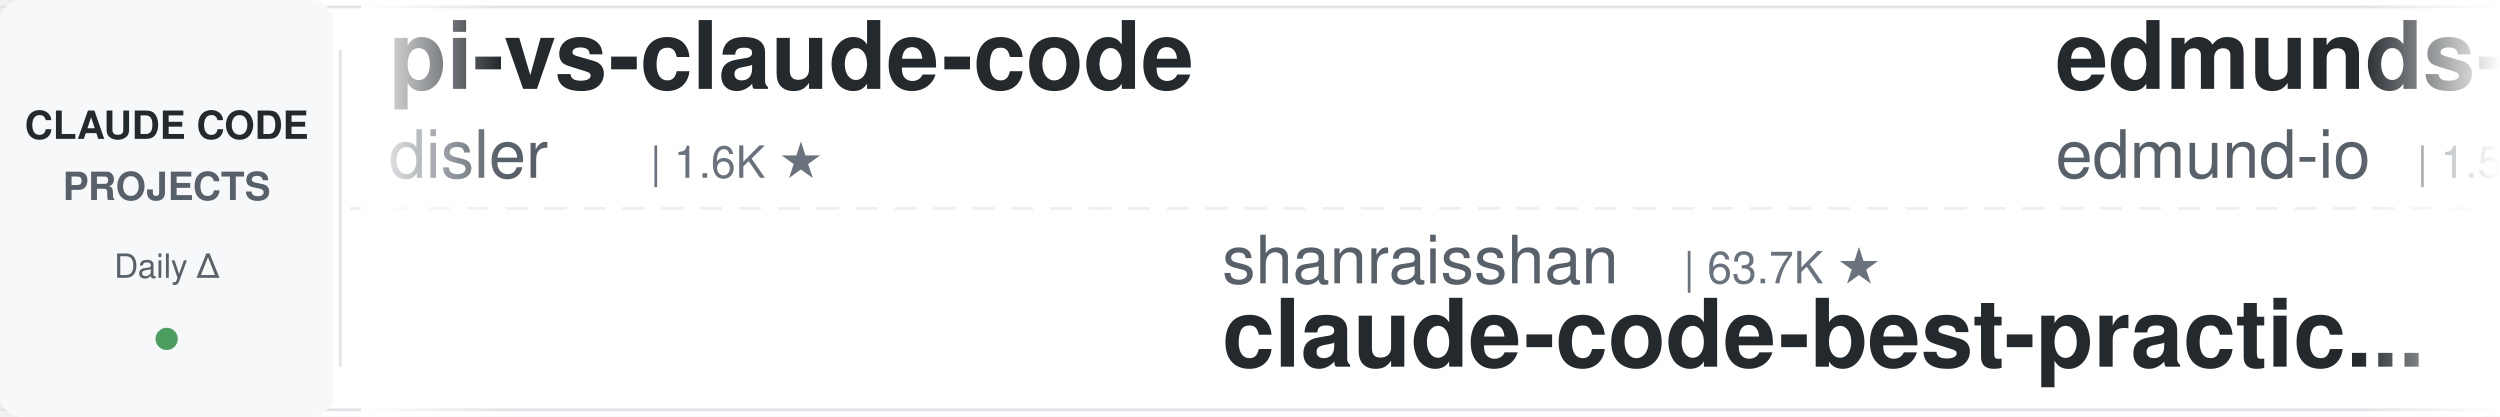
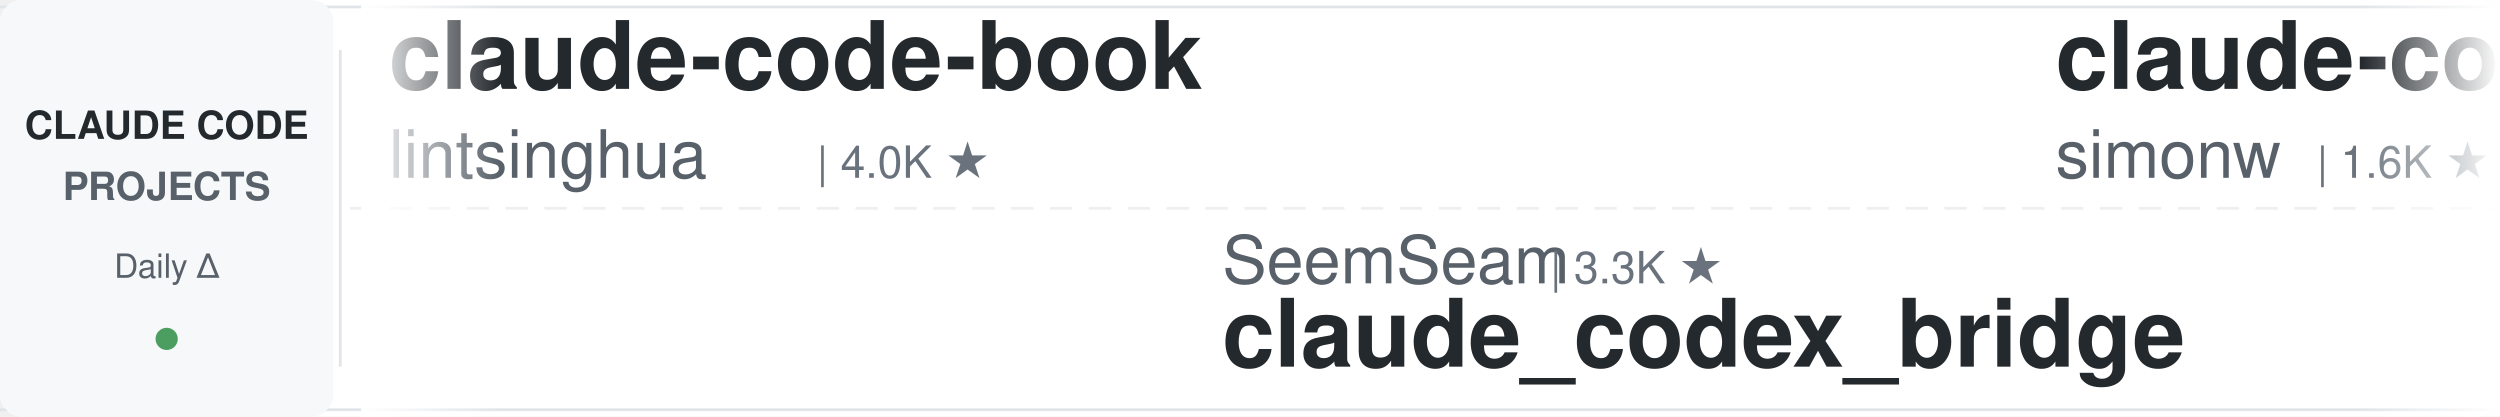
<svg xmlns="http://www.w3.org/2000/svg" width="900" height="150">
  <defs>
    <linearGradient id="leftFade" x1="0%" y1="0%" x2="100%" y2="0%">
      <stop offset="0%" style="stop-color:#ffffff;stop-opacity:1" />
      <stop offset="100%" style="stop-color:#ffffff;stop-opacity:0" />
    </linearGradient>
    <linearGradient id="rightFade" x1="0%" y1="0%" x2="100%" y2="0%">
      <stop offset="0%" style="stop-color:#ffffff;stop-opacity:0" />
      <stop offset="100%" style="stop-color:#ffffff;stop-opacity:1" />
    </linearGradient>
  </defs>
  <rect width="900" height="150" fill="#ffffff" rx="8" />
  <rect x="0" y="2" width="900" height="1" fill="#e1e4e8" />
  <rect x="0" y="147" width="900" height="1" fill="#e1e4e8" />
  <line x1="0" y1="75" x2="900" y2="75" stroke="#e1e4e8" stroke-width="1" stroke-dasharray="8 6" opacity="0.6" />
  <rect x="0" y="0" width="120" height="150" fill="#f6f8fa" rx="8" />
  <text x="60" y="50" font-family="-apple-system, BlinkMacSystemFont, 'Segoe UI', Helvetica, Arial, sans-serif" font-size="14" font-weight="600" fill="#24292e" text-anchor="middle">CLAUDE CODE</text>
  <text x="60" y="72" font-family="-apple-system, BlinkMacSystemFont, 'Segoe UI', Helvetica, Arial, sans-serif" font-size="14" font-weight="600" fill="#586069" text-anchor="middle">PROJECTS</text>
  <text x="60" y="100" font-family="-apple-system, BlinkMacSystemFont, 'Segoe UI', Helvetica, Arial, sans-serif" font-size="12" font-weight="500" fill="#586069" text-anchor="middle">Daily Δ</text>
  <circle cx="60" cy="122" r="4" fill="#22863a" opacity="0.8" />
  <rect x="122" y="18" width="1" height="114" fill="#e1e4e8" />
  <clipPath id="tickerClip">
    <rect x="130" y="0" width="770" height="150" />
  </clipPath>
  <g clip-path="url(#tickerClip)">
    <g id="tickerItems">
      <animateTransform attributeName="transform" attributeType="XML" type="translate" from="0 0" to="-3000 0" dur="54s" repeatCount="indefinite" />
      <g transform="translate(0, 0)">
-         <text x="140" y="32" font-family="-apple-system, BlinkMacSystemFont, 'Segoe UI', Helvetica, Arial, sans-serif" font-size="34" font-weight="600" fill="#24292e">pi-vs-claude-code</text>
-         <text x="140" y="64" font-family="-apple-system, BlinkMacSystemFont, 'Segoe UI', Helvetica, Arial, sans-serif" font-size="24" font-weight="400" fill="#586069">disler</text>
+         <text x="140" y="32" font-family="-apple-system, BlinkMacSystemFont, 'Segoe UI', Helvetica, Arial, sans-serif" font-size="34" font-weight="600" fill="#24292e">claude-code-book</text>
+         <text x="140" y="64" font-family="-apple-system, BlinkMacSystemFont, 'Segoe UI', Helvetica, Arial, sans-serif" font-size="24" font-weight="400" fill="#586069">lintsinghua</text>
+         <text x="294" y="64" font-family="-apple-system, BlinkMacSystemFont, 'Segoe UI', Helvetica, Arial, sans-serif" font-size="16" font-weight="500" fill="#6a737d">| 4.0K ★</text>
+       </g>
+       <g transform="translate(300, 0)">
+         <text x="140" y="102" font-family="-apple-system, BlinkMacSystemFont, 'Segoe UI', Helvetica, Arial, sans-serif" font-size="24" font-weight="400" fill="#586069">SeemSeam</text>
+         <text x="258" y="102" font-family="-apple-system, BlinkMacSystemFont, 'Segoe UI', Helvetica, Arial, sans-serif" font-size="16" font-weight="500" fill="#6a737d">| 3.3K ★</text>
+         <text x="140" y="132" font-family="-apple-system, BlinkMacSystemFont, 'Segoe UI', Helvetica, Arial, sans-serif" font-size="34" font-weight="600" fill="#24292e">claude_codex_bridge</text>
+       </g>
+       <g transform="translate(600, 0)">
+         <text x="140" y="32" font-family="-apple-system, BlinkMacSystemFont, 'Segoe UI', Helvetica, Arial, sans-serif" font-size="34" font-weight="600" fill="#24292e">claude-code-transcripts</text>
+         <text x="140" y="64" font-family="-apple-system, BlinkMacSystemFont, 'Segoe UI', Helvetica, Arial, sans-serif" font-size="24" font-weight="400" fill="#586069">simonw</text>
        <text x="234" y="64" font-family="-apple-system, BlinkMacSystemFont, 'Segoe UI', Helvetica, Arial, sans-serif" font-size="16" font-weight="500" fill="#6a737d">| 1.6K ★</text>
      </g>
-       <g transform="translate(300, 0)">
-         <text x="140" y="102" font-family="-apple-system, BlinkMacSystemFont, 'Segoe UI', Helvetica, Arial, sans-serif" font-size="24" font-weight="400" fill="#586069">shanraisshan</text>
-         <text x="306" y="102" font-family="-apple-system, BlinkMacSystemFont, 'Segoe UI', Helvetica, Arial, sans-serif" font-size="16" font-weight="500" fill="#6a737d">| 63.7K ★</text>
-         <text x="140" y="132" font-family="-apple-system, BlinkMacSystemFont, 'Segoe UI', Helvetica, Arial, sans-serif" font-size="34" font-weight="600" fill="#24292e">claude-code-best-practic...</text>
-       </g>
-       <g transform="translate(600, 0)">
-         <text x="140" y="32" font-family="-apple-system, BlinkMacSystemFont, 'Segoe UI', Helvetica, Arial, sans-serif" font-size="34" font-weight="600" fill="#24292e">edmunds-claude-code</text>
-         <text x="140" y="64" font-family="-apple-system, BlinkMacSystemFont, 'Segoe UI', Helvetica, Arial, sans-serif" font-size="24" font-weight="400" fill="#586069">edmund-io</text>
-         <text x="270" y="64" font-family="-apple-system, BlinkMacSystemFont, 'Segoe UI', Helvetica, Arial, sans-serif" font-size="16" font-weight="500" fill="#6a737d">| 1.5K ★</text>
-       </g>
      <g transform="translate(900, 0)">
-         <text x="140" y="102" font-family="-apple-system, BlinkMacSystemFont, 'Segoe UI', Helvetica, Arial, sans-serif" font-size="24" font-weight="400" fill="#586069">OneRedOak</text>
-         <text x="270" y="102" font-family="-apple-system, BlinkMacSystemFont, 'Segoe UI', Helvetica, Arial, sans-serif" font-size="16" font-weight="500" fill="#6a737d">| 3.9K ★</text>
-         <text x="140" y="132" font-family="-apple-system, BlinkMacSystemFont, 'Segoe UI', Helvetica, Arial, sans-serif" font-size="34" font-weight="600" fill="#24292e">claude-code-workflows</text>
+         <text x="140" y="102" font-family="-apple-system, BlinkMacSystemFont, 'Segoe UI', Helvetica, Arial, sans-serif" font-size="24" font-weight="400" fill="#586069">edmund-io</text>
+         <text x="270" y="102" font-family="-apple-system, BlinkMacSystemFont, 'Segoe UI', Helvetica, Arial, sans-serif" font-size="16" font-weight="500" fill="#6a737d">| 1.5K ★</text>
+         <text x="140" y="132" font-family="-apple-system, BlinkMacSystemFont, 'Segoe UI', Helvetica, Arial, sans-serif" font-size="34" font-weight="600" fill="#24292e">edmunds-claude-code</text>
      </g>
      <g transform="translate(1200, 0)">
-         <text x="140" y="32" font-family="-apple-system, BlinkMacSystemFont, 'Segoe UI', Helvetica, Arial, sans-serif" font-size="34" font-weight="600" fill="#24292e">claude-code-source</text>
-         <text x="140" y="64" font-family="-apple-system, BlinkMacSystemFont, 'Segoe UI', Helvetica, Arial, sans-serif" font-size="24" font-weight="400" fill="#586069">AprilNEA</text>
-         <text x="258" y="64" font-family="-apple-system, BlinkMacSystemFont, 'Segoe UI', Helvetica, Arial, sans-serif" font-size="16" font-weight="500" fill="#6a737d">| 392 ★</text>
+         <text x="140" y="32" font-family="-apple-system, BlinkMacSystemFont, 'Segoe UI', Helvetica, Arial, sans-serif" font-size="34" font-weight="600" fill="#24292e">ClaudeCodeAgents</text>
+         <text x="140" y="64" font-family="-apple-system, BlinkMacSystemFont, 'Segoe UI', Helvetica, Arial, sans-serif" font-size="24" font-weight="400" fill="#586069">darcyegb</text>
+         <text x="258" y="64" font-family="-apple-system, BlinkMacSystemFont, 'Segoe UI', Helvetica, Arial, sans-serif" font-size="16" font-weight="500" fill="#6a737d">| 749 ★</text>
      </g>
      <g transform="translate(1500, 0)">
-         <text x="140" y="102" font-family="-apple-system, BlinkMacSystemFont, 'Segoe UI', Helvetica, Arial, sans-serif" font-size="24" font-weight="400" fill="#586069">Yuyz0112</text>
-         <text x="258" y="102" font-family="-apple-system, BlinkMacSystemFont, 'Segoe UI', Helvetica, Arial, sans-serif" font-size="16" font-weight="500" fill="#6a737d">| 2.4K ★</text>
-         <text x="140" y="132" font-family="-apple-system, BlinkMacSystemFont, 'Segoe UI', Helvetica, Arial, sans-serif" font-size="34" font-weight="600" fill="#24292e">claude-code-reverse</text>
+         <text x="140" y="102" font-family="-apple-system, BlinkMacSystemFont, 'Segoe UI', Helvetica, Arial, sans-serif" font-size="24" font-weight="400" fill="#586069">pedrohcgs</text>
+         <text x="270" y="102" font-family="-apple-system, BlinkMacSystemFont, 'Segoe UI', Helvetica, Arial, sans-serif" font-size="16" font-weight="500" fill="#6a737d">| 1.4K ★</text>
+         <text x="140" y="132" font-family="-apple-system, BlinkMacSystemFont, 'Segoe UI', Helvetica, Arial, sans-serif" font-size="34" font-weight="600" fill="#24292e">claude-code-my-workflow</text>
      </g>
      <g transform="translate(1800, 0)">
-         <text x="140" y="32" font-family="-apple-system, BlinkMacSystemFont, 'Segoe UI', Helvetica, Arial, sans-serif" font-size="34" font-weight="600" fill="#24292e">claude-code-infrastructu...</text>
-         <text x="140" y="64" font-family="-apple-system, BlinkMacSystemFont, 'Segoe UI', Helvetica, Arial, sans-serif" font-size="24" font-weight="400" fill="#586069">diet103</text>
-         <text x="246" y="64" font-family="-apple-system, BlinkMacSystemFont, 'Segoe UI', Helvetica, Arial, sans-serif" font-size="16" font-weight="500" fill="#6a737d">| 10.0K ★</text>
+         <text x="140" y="32" font-family="-apple-system, BlinkMacSystemFont, 'Segoe UI', Helvetica, Arial, sans-serif" font-size="34" font-weight="600" fill="#24292e">claude-code-harness</text>
+         <text x="140" y="64" font-family="-apple-system, BlinkMacSystemFont, 'Segoe UI', Helvetica, Arial, sans-serif" font-size="24" font-weight="400" fill="#586069">Chachamaru127</text>
+         <text x="318" y="64" font-family="-apple-system, BlinkMacSystemFont, 'Segoe UI', Helvetica, Arial, sans-serif" font-size="16" font-weight="500" fill="#6a737d">| 3.0K ★</text>
      </g>
      <g transform="translate(2100, 0)">
-         <text x="140" y="102" font-family="-apple-system, BlinkMacSystemFont, 'Segoe UI', Helvetica, Arial, sans-serif" font-size="24" font-weight="400" fill="#586069">multica-ai</text>
-         <text x="282" y="102" font-family="-apple-system, BlinkMacSystemFont, 'Segoe UI', Helvetica, Arial, sans-serif" font-size="16" font-weight="500" fill="#6a737d">| 197.6K ★</text>
-         <text x="140" y="132" font-family="-apple-system, BlinkMacSystemFont, 'Segoe UI', Helvetica, Arial, sans-serif" font-size="34" font-weight="600" fill="#24292e">andrej-karpathy-skills</text>
+         <text x="140" y="102" font-family="-apple-system, BlinkMacSystemFont, 'Segoe UI', Helvetica, Arial, sans-serif" font-size="24" font-weight="400" fill="#586069">anthropics</text>
+         <text x="282" y="102" font-family="-apple-system, BlinkMacSystemFont, 'Segoe UI', Helvetica, Arial, sans-serif" font-size="16" font-weight="500" fill="#6a737d">| 5.7K ★</text>
+         <text x="140" y="132" font-family="-apple-system, BlinkMacSystemFont, 'Segoe UI', Helvetica, Arial, sans-serif" font-size="34" font-weight="600" fill="#24292e">claude-code-security-rev...</text>
      </g>
      <g transform="translate(2400, 0)">
-         <text x="140" y="32" font-family="-apple-system, BlinkMacSystemFont, 'Segoe UI', Helvetica, Arial, sans-serif" font-size="34" font-weight="600" fill="#24292e">skills</text>
-         <text x="140" y="64" font-family="-apple-system, BlinkMacSystemFont, 'Segoe UI', Helvetica, Arial, sans-serif" font-size="24" font-weight="400" fill="#586069">anthropics</text>
-         <text x="282" y="64" font-family="-apple-system, BlinkMacSystemFont, 'Segoe UI', Helvetica, Arial, sans-serif" font-size="16" font-weight="500" fill="#6a737d">| 165.0K ★</text>
+         <text x="140" y="32" font-family="-apple-system, BlinkMacSystemFont, 'Segoe UI', Helvetica, Arial, sans-serif" font-size="34" font-weight="600" fill="#24292e">claude-code-showcase</text>
+         <text x="140" y="64" font-family="-apple-system, BlinkMacSystemFont, 'Segoe UI', Helvetica, Arial, sans-serif" font-size="24" font-weight="400" fill="#586069">ChrisWiles</text>
+         <text x="282" y="64" font-family="-apple-system, BlinkMacSystemFont, 'Segoe UI', Helvetica, Arial, sans-serif" font-size="16" font-weight="500" fill="#6a737d">| 6.0K ★</text>
      </g>
      <g transform="translate(2700, 0)">
-         <text x="140" y="102" font-family="-apple-system, BlinkMacSystemFont, 'Segoe UI', Helvetica, Arial, sans-serif" font-size="24" font-weight="400" fill="#586069">huangserva</text>
-         <text x="282" y="102" font-family="-apple-system, BlinkMacSystemFont, 'Segoe UI', Helvetica, Arial, sans-serif" font-size="16" font-weight="500" fill="#6a737d">| 621 ★</text>
-         <text x="140" y="132" font-family="-apple-system, BlinkMacSystemFont, 'Segoe UI', Helvetica, Arial, sans-serif" font-size="34" font-weight="600" fill="#24292e">claude-code-cli</text>
+         <text x="140" y="102" font-family="-apple-system, BlinkMacSystemFont, 'Segoe UI', Helvetica, Arial, sans-serif" font-size="24" font-weight="400" fill="#586069">anthropics</text>
+         <text x="282" y="102" font-family="-apple-system, BlinkMacSystemFont, 'Segoe UI', Helvetica, Arial, sans-serif" font-size="16" font-weight="500" fill="#6a737d">| 928 ★</text>
+         <text x="140" y="132" font-family="-apple-system, BlinkMacSystemFont, 'Segoe UI', Helvetica, Arial, sans-serif" font-size="34" font-weight="600" fill="#24292e">claude-code-base-action</text>
      </g>
      <g transform="translate(3000, 0)">
-         <text x="140" y="32" font-family="-apple-system, BlinkMacSystemFont, 'Segoe UI', Helvetica, Arial, sans-serif" font-size="34" font-weight="600" fill="#24292e">pi-vs-claude-code</text>
-         <text x="140" y="64" font-family="-apple-system, BlinkMacSystemFont, 'Segoe UI', Helvetica, Arial, sans-serif" font-size="24" font-weight="400" fill="#586069">disler</text>
+         <text x="140" y="32" font-family="-apple-system, BlinkMacSystemFont, 'Segoe UI', Helvetica, Arial, sans-serif" font-size="34" font-weight="600" fill="#24292e">claude-code-book</text>
+         <text x="140" y="64" font-family="-apple-system, BlinkMacSystemFont, 'Segoe UI', Helvetica, Arial, sans-serif" font-size="24" font-weight="400" fill="#586069">lintsinghua</text>
+         <text x="294" y="64" font-family="-apple-system, BlinkMacSystemFont, 'Segoe UI', Helvetica, Arial, sans-serif" font-size="16" font-weight="500" fill="#6a737d">| 4.0K ★</text>
+       </g>
+       <g transform="translate(3300, 0)">
+         <text x="140" y="102" font-family="-apple-system, BlinkMacSystemFont, 'Segoe UI', Helvetica, Arial, sans-serif" font-size="24" font-weight="400" fill="#586069">SeemSeam</text>
+         <text x="258" y="102" font-family="-apple-system, BlinkMacSystemFont, 'Segoe UI', Helvetica, Arial, sans-serif" font-size="16" font-weight="500" fill="#6a737d">| 3.3K ★</text>
+         <text x="140" y="132" font-family="-apple-system, BlinkMacSystemFont, 'Segoe UI', Helvetica, Arial, sans-serif" font-size="34" font-weight="600" fill="#24292e">claude_codex_bridge</text>
+       </g>
+       <g transform="translate(3600, 0)">
+         <text x="140" y="32" font-family="-apple-system, BlinkMacSystemFont, 'Segoe UI', Helvetica, Arial, sans-serif" font-size="34" font-weight="600" fill="#24292e">claude-code-transcripts</text>
+         <text x="140" y="64" font-family="-apple-system, BlinkMacSystemFont, 'Segoe UI', Helvetica, Arial, sans-serif" font-size="24" font-weight="400" fill="#586069">simonw</text>
        <text x="234" y="64" font-family="-apple-system, BlinkMacSystemFont, 'Segoe UI', Helvetica, Arial, sans-serif" font-size="16" font-weight="500" fill="#6a737d">| 1.6K ★</text>
      </g>
-       <g transform="translate(3300, 0)">
-         <text x="140" y="102" font-family="-apple-system, BlinkMacSystemFont, 'Segoe UI', Helvetica, Arial, sans-serif" font-size="24" font-weight="400" fill="#586069">shanraisshan</text>
-         <text x="306" y="102" font-family="-apple-system, BlinkMacSystemFont, 'Segoe UI', Helvetica, Arial, sans-serif" font-size="16" font-weight="500" fill="#6a737d">| 63.7K ★</text>
-         <text x="140" y="132" font-family="-apple-system, BlinkMacSystemFont, 'Segoe UI', Helvetica, Arial, sans-serif" font-size="34" font-weight="600" fill="#24292e">claude-code-best-practic...</text>
-       </g>
-       <g transform="translate(3600, 0)">
-         <text x="140" y="32" font-family="-apple-system, BlinkMacSystemFont, 'Segoe UI', Helvetica, Arial, sans-serif" font-size="34" font-weight="600" fill="#24292e">edmunds-claude-code</text>
-         <text x="140" y="64" font-family="-apple-system, BlinkMacSystemFont, 'Segoe UI', Helvetica, Arial, sans-serif" font-size="24" font-weight="400" fill="#586069">edmund-io</text>
-         <text x="270" y="64" font-family="-apple-system, BlinkMacSystemFont, 'Segoe UI', Helvetica, Arial, sans-serif" font-size="16" font-weight="500" fill="#6a737d">| 1.5K ★</text>
-       </g>
      <g transform="translate(3900, 0)">
-         <text x="140" y="102" font-family="-apple-system, BlinkMacSystemFont, 'Segoe UI', Helvetica, Arial, sans-serif" font-size="24" font-weight="400" fill="#586069">OneRedOak</text>
-         <text x="270" y="102" font-family="-apple-system, BlinkMacSystemFont, 'Segoe UI', Helvetica, Arial, sans-serif" font-size="16" font-weight="500" fill="#6a737d">| 3.9K ★</text>
-         <text x="140" y="132" font-family="-apple-system, BlinkMacSystemFont, 'Segoe UI', Helvetica, Arial, sans-serif" font-size="34" font-weight="600" fill="#24292e">claude-code-workflows</text>
+         <text x="140" y="102" font-family="-apple-system, BlinkMacSystemFont, 'Segoe UI', Helvetica, Arial, sans-serif" font-size="24" font-weight="400" fill="#586069">edmund-io</text>
+         <text x="270" y="102" font-family="-apple-system, BlinkMacSystemFont, 'Segoe UI', Helvetica, Arial, sans-serif" font-size="16" font-weight="500" fill="#6a737d">| 1.5K ★</text>
+         <text x="140" y="132" font-family="-apple-system, BlinkMacSystemFont, 'Segoe UI', Helvetica, Arial, sans-serif" font-size="34" font-weight="600" fill="#24292e">edmunds-claude-code</text>
      </g>
    </g>
  </g>
  <rect x="130" y="0" width="50" height="150" fill="url(#leftFade)" />
  <rect x="850" y="0" width="50" height="150" fill="url(#rightFade)" />
</svg>
